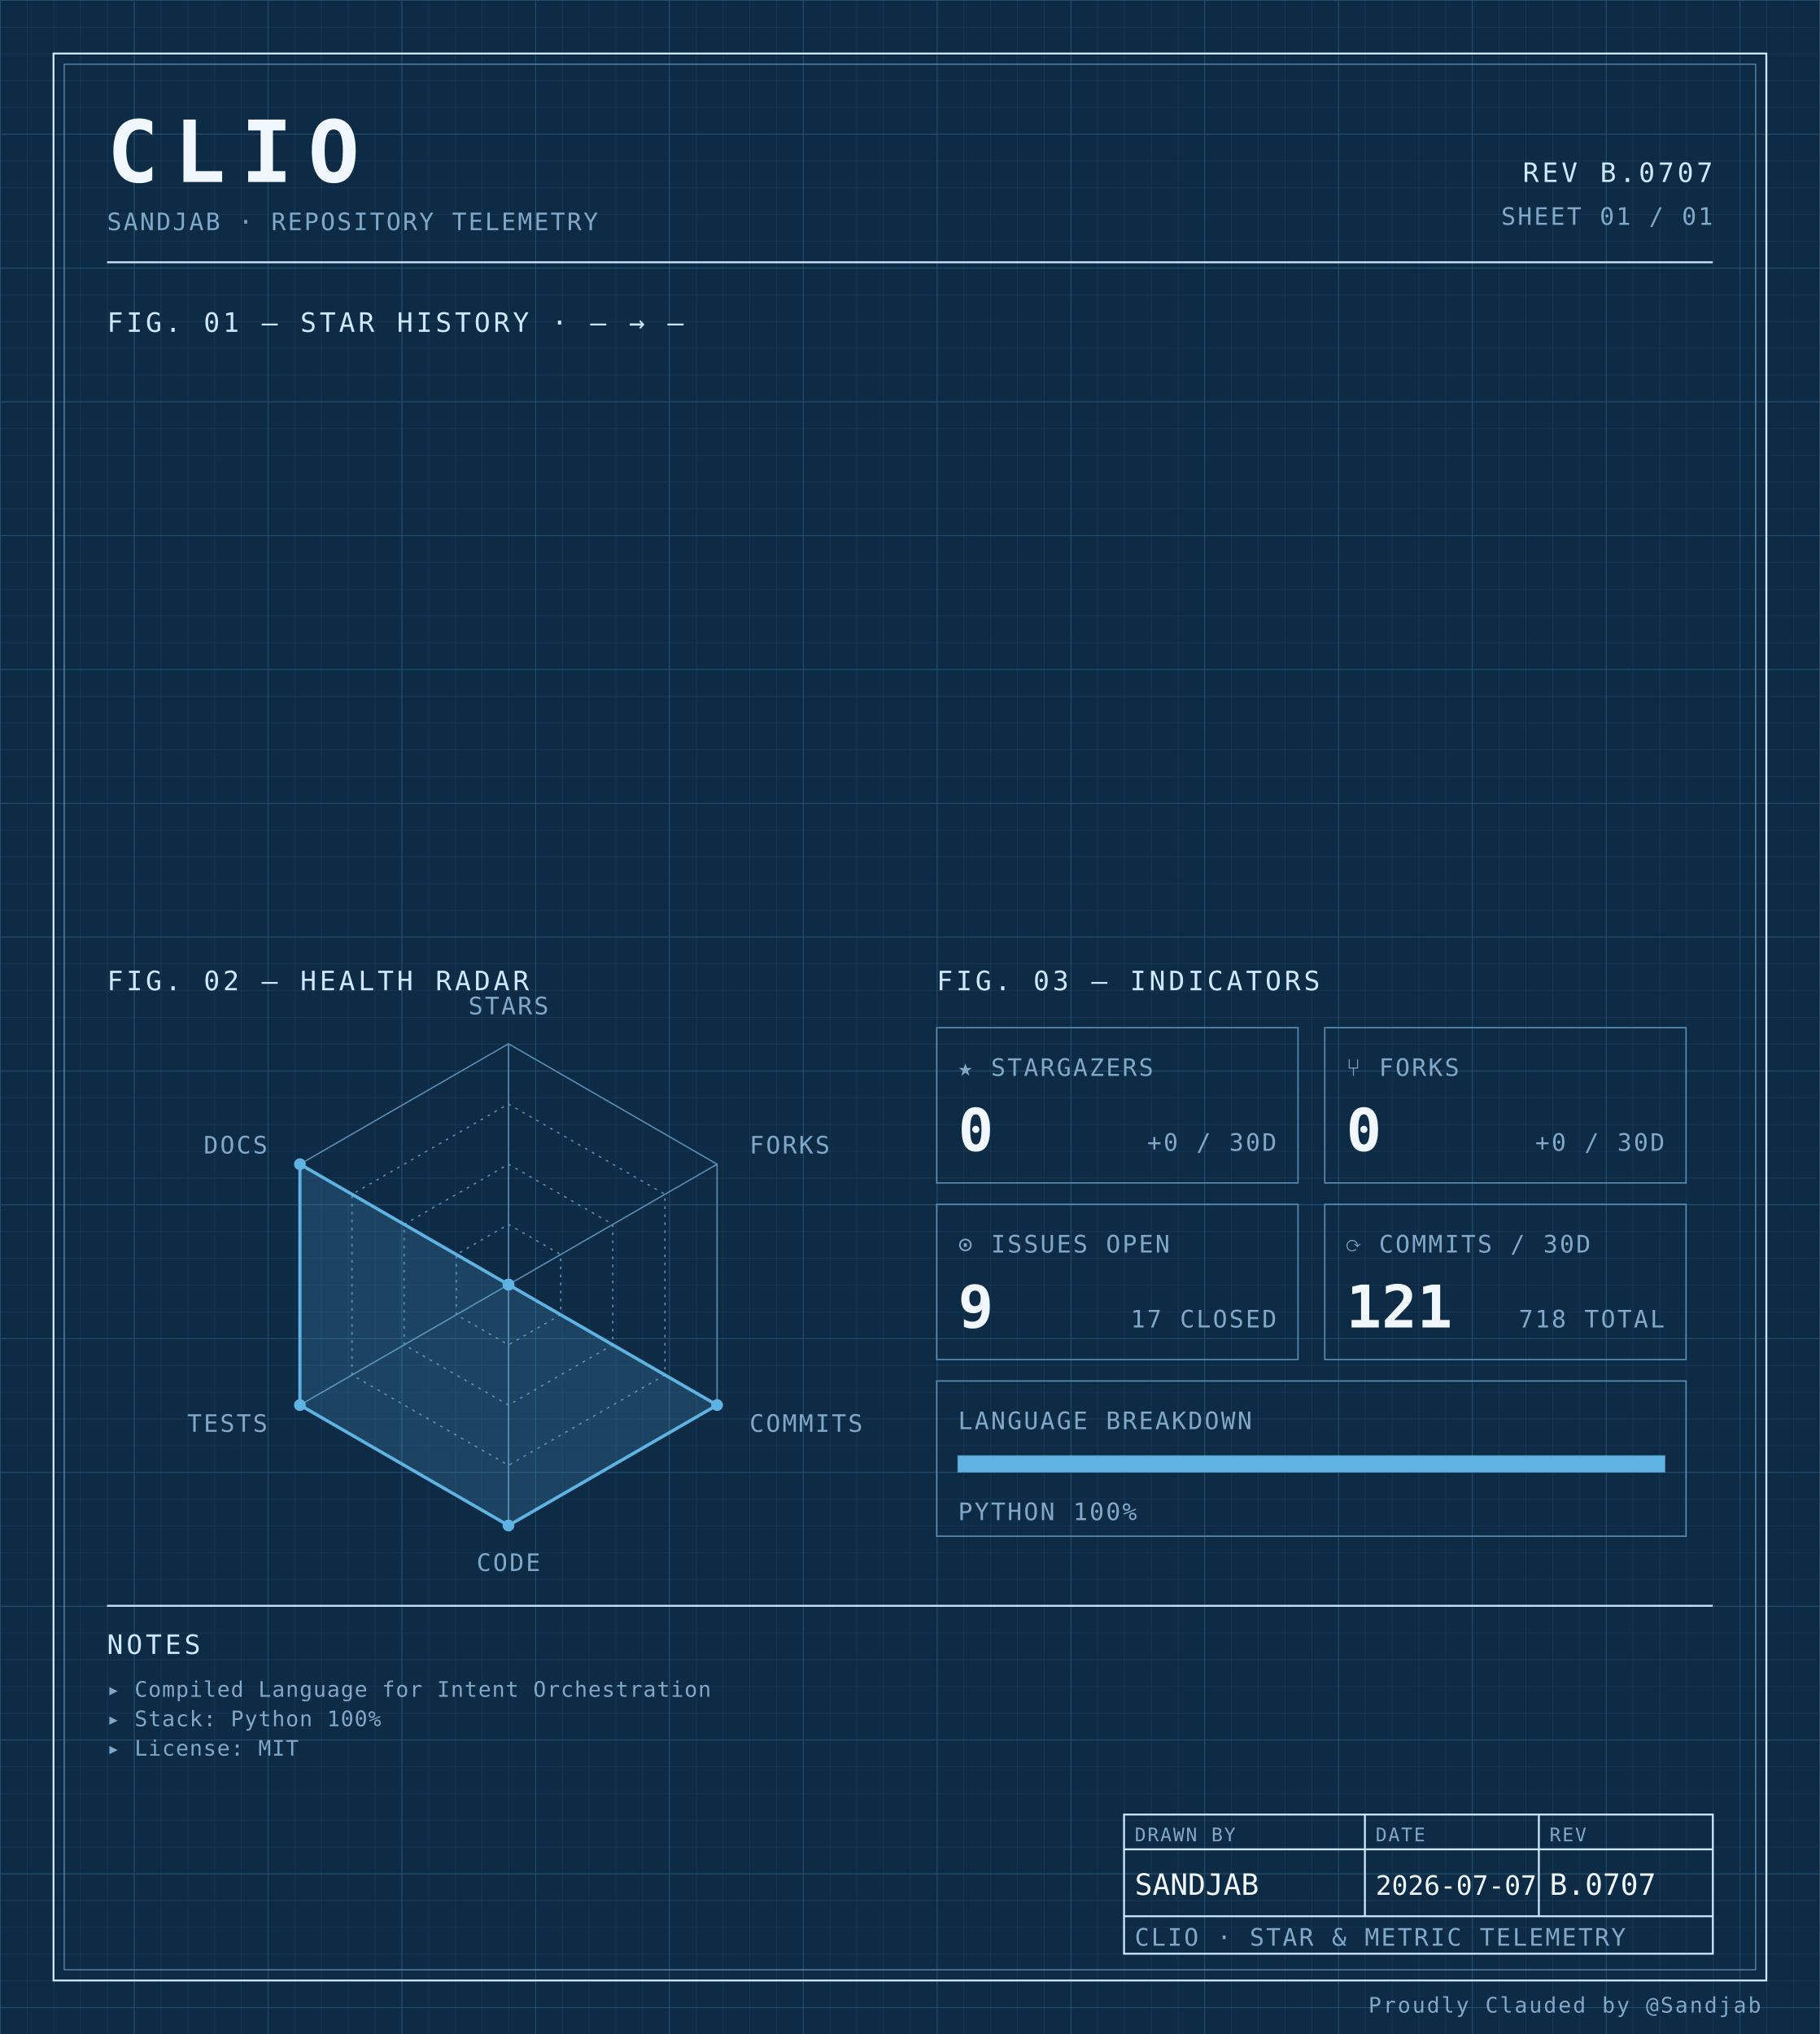
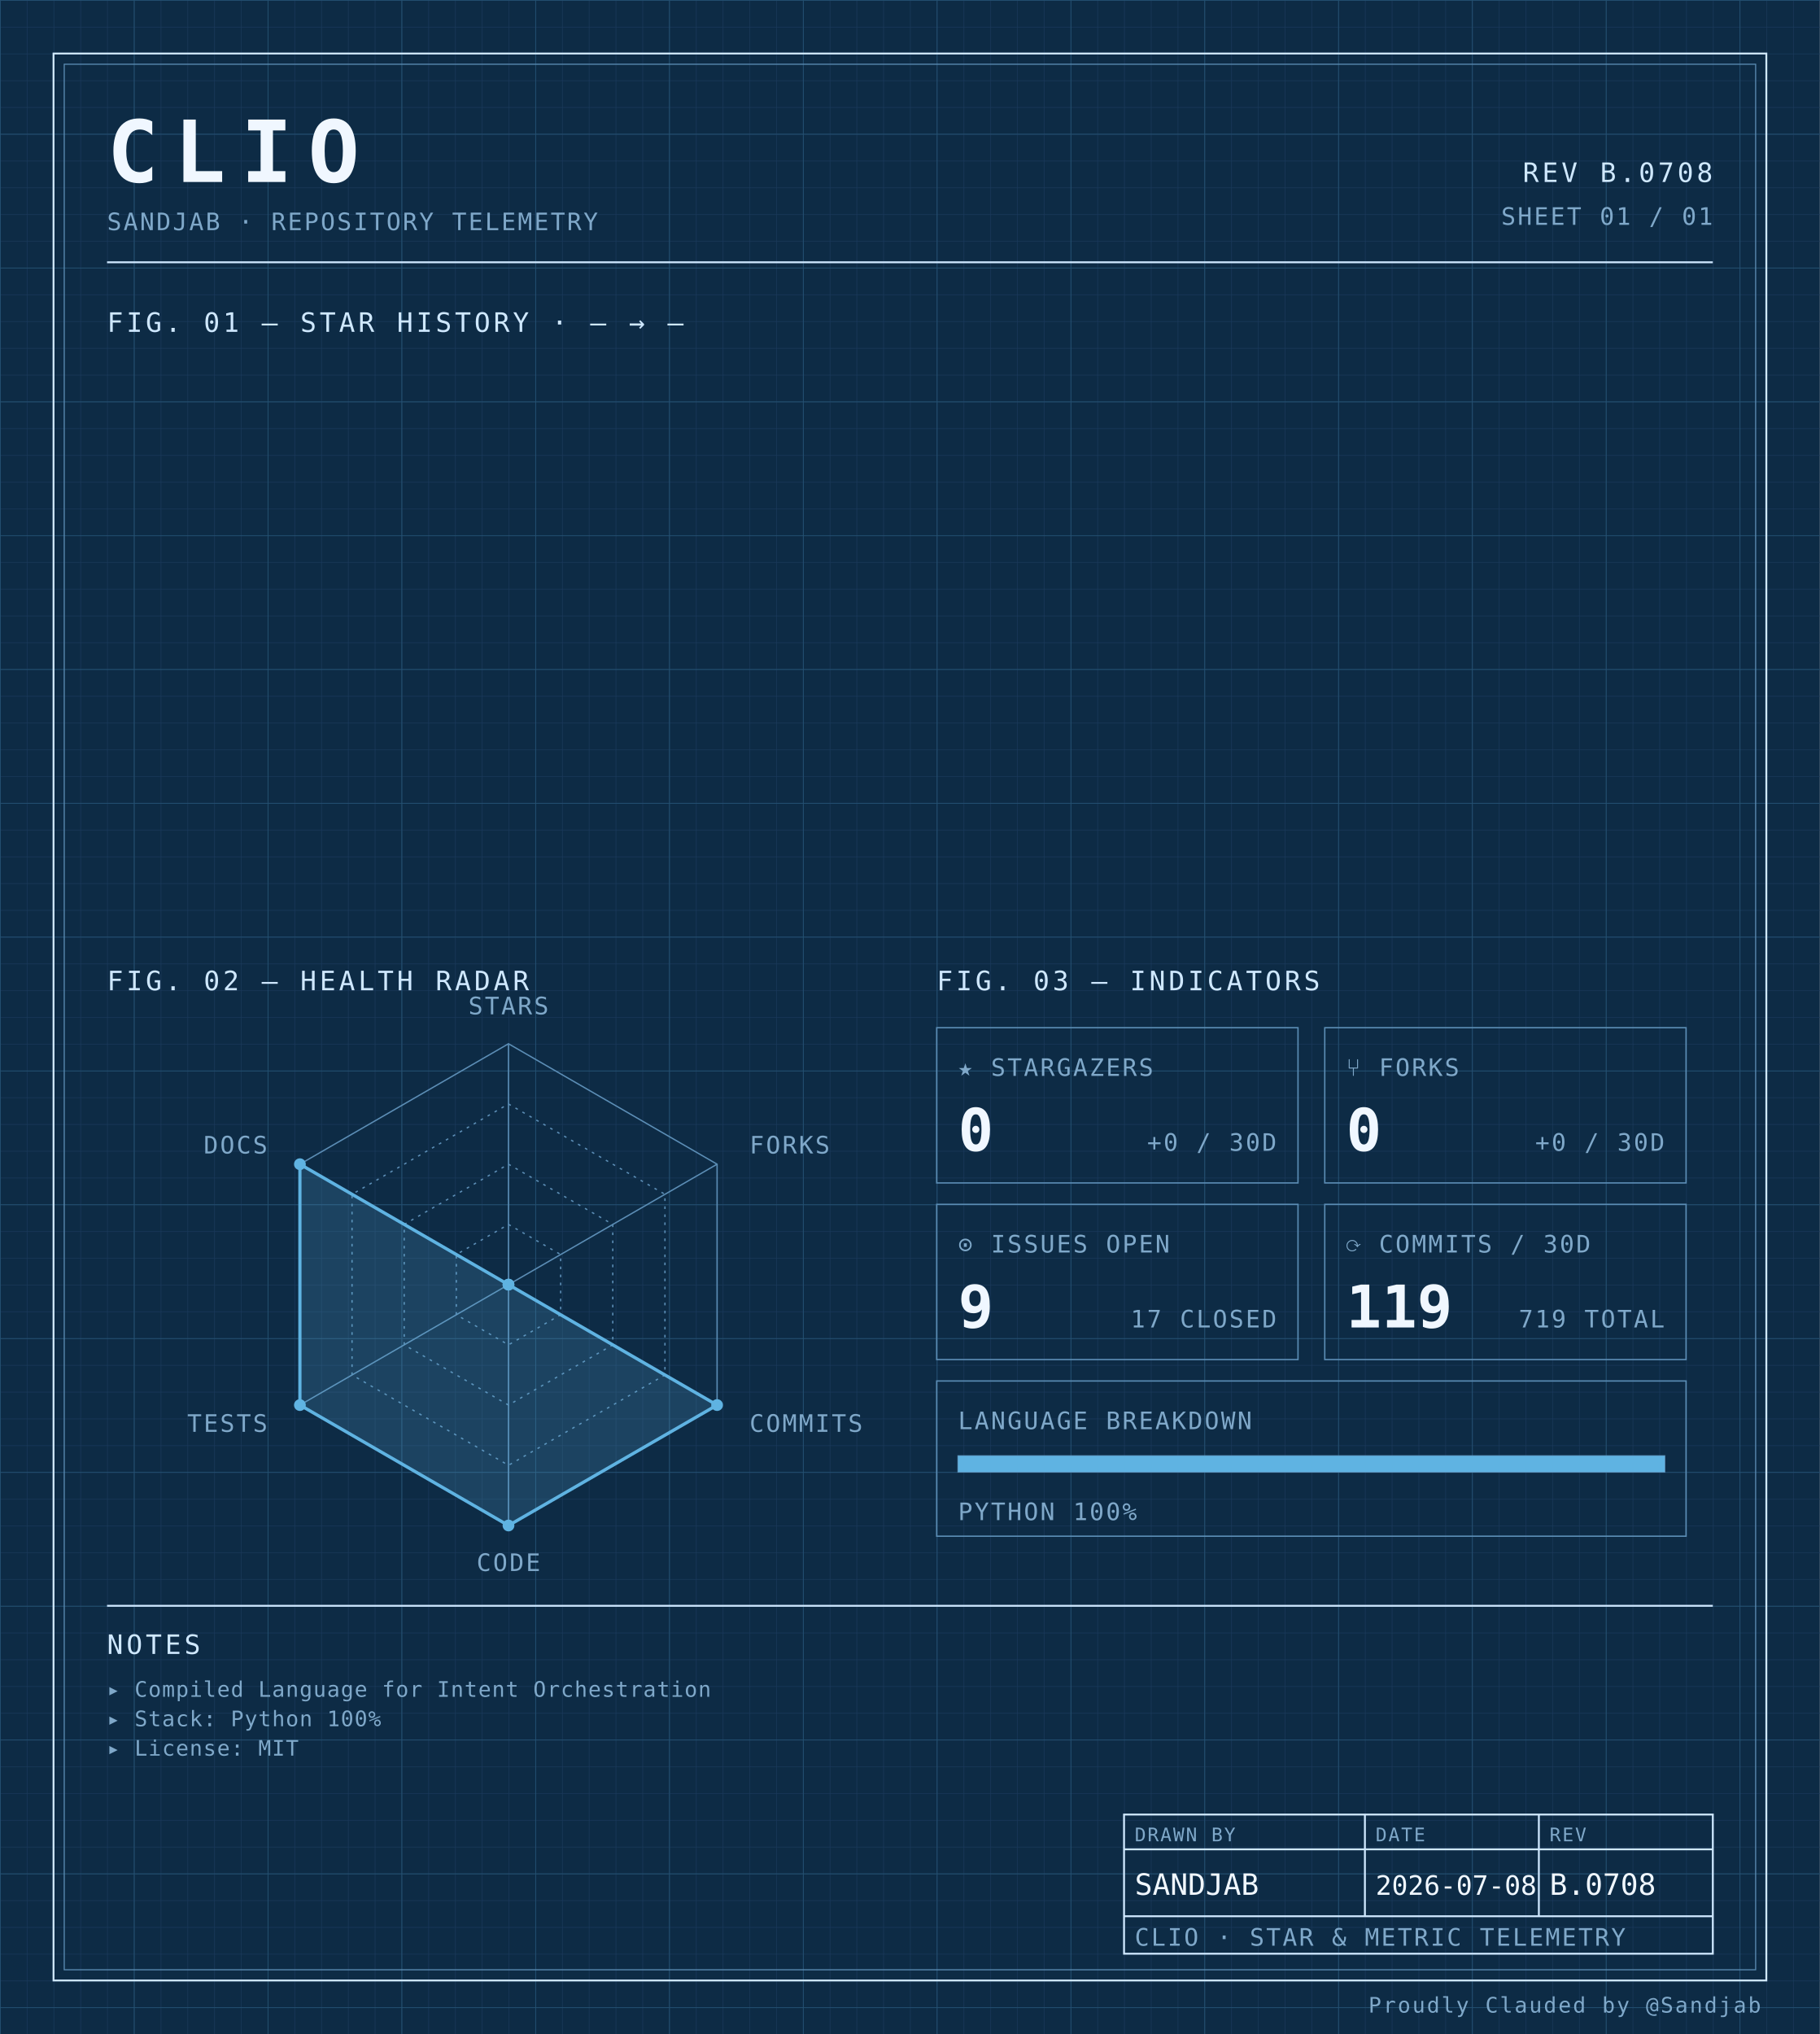
<svg xmlns="http://www.w3.org/2000/svg" width="100%" viewBox="0 0 680 760" role="img">
  <defs>
    <pattern id="grid-fine" width="10" height="10" patternUnits="userSpaceOnUse">
      <path d="M10 0H0V10" fill="none" stroke="#1a3a5c" stroke-width="0.4" />
    </pattern>
    <pattern id="grid-major" width="50" height="50" patternUnits="userSpaceOnUse">
      <path d="M50 0H0V50" fill="none" stroke="#245273" stroke-width="0.5" />
    </pattern>
  </defs>
  <rect x="0" y="0" width="680" height="760" fill="#0d2b45" />
  <rect x="0" y="0" width="680" height="760" fill="url(#grid-fine)" />
  <rect x="0" y="0" width="680" height="760" fill="url(#grid-major)" />
  <rect x="20" y="20" width="640" height="720" fill="none" stroke="#cfe8ff" stroke-width="0.7" />
  <rect x="24" y="24" width="632" height="712" fill="none" stroke="#5b8db5" stroke-width="0.4" />
  <text x="40" y="68" font-family="ui-monospace, 'SF Mono', 'JetBrains Mono', 'Cascadia Code', Consolas, monospace" font-size="32" font-weight="700" fill="#f0f7ff" text-anchor="start" letter-spacing="0.18em">CLIO</text>
  <text x="40" y="86" font-family="ui-monospace, 'SF Mono', 'JetBrains Mono', 'Cascadia Code', Consolas, monospace" font-size="9" font-weight="400" fill="#7fa8c9" text-anchor="start" letter-spacing="0.08em">SANDJAB · REPOSITORY TELEMETRY</text>
-   <text x="640" y="68" font-family="ui-monospace, 'SF Mono', 'JetBrains Mono', 'Cascadia Code', Consolas, monospace" font-size="10" font-weight="400" fill="#cfe8ff" text-anchor="end" letter-spacing="0.12em">REV B.0707</text>
+   <text x="640" y="68" font-family="ui-monospace, 'SF Mono', 'JetBrains Mono', 'Cascadia Code', Consolas, monospace" font-size="10" font-weight="400" fill="#cfe8ff" text-anchor="end" letter-spacing="0.12em">REV B.0708</text>
  <text x="640" y="84" font-family="ui-monospace, 'SF Mono', 'JetBrains Mono', 'Cascadia Code', Consolas, monospace" font-size="9" font-weight="400" fill="#7fa8c9" text-anchor="end" letter-spacing="0.08em">SHEET 01 / 01</text>
  <line x1="40" y1="98" x2="640" y2="98" stroke="#cfe8ff" stroke-width="0.7" />
  <text x="40" y="124" font-family="ui-monospace, 'SF Mono', 'JetBrains Mono', 'Cascadia Code', Consolas, monospace" font-size="10" font-weight="400" fill="#cfe8ff" text-anchor="start" letter-spacing="0.12em">FIG. 01 — STAR HISTORY · — → —</text>
  <text x="40" y="370" font-family="ui-monospace, 'SF Mono', 'JetBrains Mono', 'Cascadia Code', Consolas, monospace" font-size="10" font-weight="400" fill="#cfe8ff" text-anchor="start" letter-spacing="0.12em">FIG. 02 — HEALTH RADAR</text>
  <g transform="translate(190 480)">
    <polygon points="0.00,-90.00 77.94,-45.00 77.94,45.00 0.00,90.00 -77.94,45.00 -77.94,-45.00" fill="none" stroke="#5b8db5" stroke-width="0.5" />
    <polygon points="0.00,-67.50 58.46,-33.75 58.46,33.75 0.00,67.50 -58.46,33.75 -58.46,-33.75" fill="none" stroke="#5b8db5" stroke-width="0.5" stroke-dasharray="1,2" />
    <polygon points="0.00,-45.00 38.97,-22.50 38.97,22.50 0.00,45.00 -38.97,22.50 -38.97,-22.50" fill="none" stroke="#5b8db5" stroke-width="0.5" stroke-dasharray="1,2" />
    <polygon points="0.00,-22.50 19.49,-11.25 19.49,11.25 0.00,22.50 -19.49,11.25 -19.49,-11.25" fill="none" stroke="#5b8db5" stroke-width="0.5" stroke-dasharray="1,2" />
    <line x1="0" y1="0" x2="0.00" y2="-90.00" stroke="#5b8db5" stroke-width="0.5" />
    <line x1="0" y1="0" x2="77.94" y2="-45.00" stroke="#5b8db5" stroke-width="0.5" />
    <line x1="0" y1="0" x2="77.94" y2="45.00" stroke="#5b8db5" stroke-width="0.5" />
    <line x1="0" y1="0" x2="0.00" y2="90.00" stroke="#5b8db5" stroke-width="0.5" />
    <line x1="0" y1="0" x2="-77.94" y2="45.00" stroke="#5b8db5" stroke-width="0.5" />
    <line x1="0" y1="0" x2="-77.94" y2="-45.00" stroke="#5b8db5" stroke-width="0.5" />
    <polygon points="0.00,0.00 0.00,0.00 77.94,45.00 0.00,90.00 -77.94,45.00 -77.94,-45.00" fill="#5fb3e2" fill-opacity="0.18" stroke="#5fb3e2" stroke-width="1.2" />
    <circle cx="0.00" cy="0.00" r="2.2" fill="#5fb3e2" />
    <circle cx="0.00" cy="0.00" r="2.2" fill="#5fb3e2" />
    <circle cx="77.94" cy="45.00" r="2.2" fill="#5fb3e2" />
    <circle cx="0.00" cy="90.00" r="2.2" fill="#5fb3e2" />
    <circle cx="-77.94" cy="45.00" r="2.2" fill="#5fb3e2" />
    <circle cx="-77.94" cy="-45.00" r="2.2" fill="#5fb3e2" />
    <text x="6.3681633555662356e-15" y="-101" font-family="ui-monospace, 'SF Mono', 'JetBrains Mono', 'Cascadia Code', Consolas, monospace" font-size="9" font-weight="400" fill="#7fa8c9" text-anchor="middle" letter-spacing="0.08em">STARS</text>
    <text x="90.067" y="-49" font-family="ui-monospace, 'SF Mono', 'JetBrains Mono', 'Cascadia Code', Consolas, monospace" font-size="9" font-weight="400" fill="#7fa8c9" text-anchor="start" letter-spacing="0.08em">FORKS</text>
    <text x="90.067" y="55" font-family="ui-monospace, 'SF Mono', 'JetBrains Mono', 'Cascadia Code', Consolas, monospace" font-size="9" font-weight="400" fill="#7fa8c9" text-anchor="start" letter-spacing="0.08em">COMMITS</text>
    <text x="6.3681633555662356e-15" y="107" font-family="ui-monospace, 'SF Mono', 'JetBrains Mono', 'Cascadia Code', Consolas, monospace" font-size="9" font-weight="400" fill="#7fa8c9" text-anchor="middle" letter-spacing="0.08em">CODE</text>
    <text x="-90.067" y="55" font-family="ui-monospace, 'SF Mono', 'JetBrains Mono', 'Cascadia Code', Consolas, monospace" font-size="9" font-weight="400" fill="#7fa8c9" text-anchor="end" letter-spacing="0.08em">TESTS</text>
    <text x="-90.067" y="-49" font-family="ui-monospace, 'SF Mono', 'JetBrains Mono', 'Cascadia Code', Consolas, monospace" font-size="9" font-weight="400" fill="#7fa8c9" text-anchor="end" letter-spacing="0.08em">DOCS</text>
  </g>
  <text x="350" y="370" font-family="ui-monospace, 'SF Mono', 'JetBrains Mono', 'Cascadia Code', Consolas, monospace" font-size="10" font-weight="400" fill="#cfe8ff" text-anchor="start" letter-spacing="0.12em">FIG. 03 — INDICATORS</text>
  <rect x="350" y="384" width="135" height="58" fill="none" stroke="#5b8db5" stroke-width="0.5" />
  <text x="358" y="402" font-family="ui-monospace, 'SF Mono', 'JetBrains Mono', 'Cascadia Code', Consolas, monospace" font-size="9" font-weight="400" fill="#7fa8c9" text-anchor="start" letter-spacing="0.08em">★ STARGAZERS</text>
  <text x="358" y="430" font-family="ui-monospace, 'SF Mono', 'JetBrains Mono', 'Cascadia Code', Consolas, monospace" font-size="22" font-weight="700" fill="#f0f7ff" text-anchor="start" letter-spacing="normal">0</text>
  <text x="477" y="430" font-family="ui-monospace, 'SF Mono', 'JetBrains Mono', 'Cascadia Code', Consolas, monospace" font-size="9" font-weight="400" fill="#7fa8c9" text-anchor="end" letter-spacing="0.08em">+0 / 30D</text>
  <rect x="495" y="384" width="135" height="58" fill="none" stroke="#5b8db5" stroke-width="0.5" />
  <text x="503" y="402" font-family="ui-monospace, 'SF Mono', 'JetBrains Mono', 'Cascadia Code', Consolas, monospace" font-size="9" font-weight="400" fill="#7fa8c9" text-anchor="start" letter-spacing="0.08em">⑂ FORKS</text>
  <text x="503" y="430" font-family="ui-monospace, 'SF Mono', 'JetBrains Mono', 'Cascadia Code', Consolas, monospace" font-size="22" font-weight="700" fill="#f0f7ff" text-anchor="start" letter-spacing="normal">0</text>
  <text x="622" y="430" font-family="ui-monospace, 'SF Mono', 'JetBrains Mono', 'Cascadia Code', Consolas, monospace" font-size="9" font-weight="400" fill="#7fa8c9" text-anchor="end" letter-spacing="0.08em">+0 / 30D</text>
  <rect x="350" y="450" width="135" height="58" fill="none" stroke="#5b8db5" stroke-width="0.5" />
  <text x="358" y="468" font-family="ui-monospace, 'SF Mono', 'JetBrains Mono', 'Cascadia Code', Consolas, monospace" font-size="9" font-weight="400" fill="#7fa8c9" text-anchor="start" letter-spacing="0.08em">⊙ ISSUES OPEN</text>
  <text x="358" y="496" font-family="ui-monospace, 'SF Mono', 'JetBrains Mono', 'Cascadia Code', Consolas, monospace" font-size="22" font-weight="700" fill="#f0f7ff" text-anchor="start" letter-spacing="normal">9</text>
  <text x="477" y="496" font-family="ui-monospace, 'SF Mono', 'JetBrains Mono', 'Cascadia Code', Consolas, monospace" font-size="9" font-weight="400" fill="#7fa8c9" text-anchor="end" letter-spacing="0.08em">17 CLOSED</text>
  <rect x="495" y="450" width="135" height="58" fill="none" stroke="#5b8db5" stroke-width="0.5" />
  <text x="503" y="468" font-family="ui-monospace, 'SF Mono', 'JetBrains Mono', 'Cascadia Code', Consolas, monospace" font-size="9" font-weight="400" fill="#7fa8c9" text-anchor="start" letter-spacing="0.08em">⟳ COMMITS / 30D</text>
-   <text x="503" y="496" font-family="ui-monospace, 'SF Mono', 'JetBrains Mono', 'Cascadia Code', Consolas, monospace" font-size="22" font-weight="700" fill="#f0f7ff" text-anchor="start" letter-spacing="normal">121</text>
-   <text x="622" y="496" font-family="ui-monospace, 'SF Mono', 'JetBrains Mono', 'Cascadia Code', Consolas, monospace" font-size="9" font-weight="400" fill="#7fa8c9" text-anchor="end" letter-spacing="0.08em">718 TOTAL</text>
+   <text x="503" y="496" font-family="ui-monospace, 'SF Mono', 'JetBrains Mono', 'Cascadia Code', Consolas, monospace" font-size="22" font-weight="700" fill="#f0f7ff" text-anchor="start" letter-spacing="normal">119</text>
+   <text x="622" y="496" font-family="ui-monospace, 'SF Mono', 'JetBrains Mono', 'Cascadia Code', Consolas, monospace" font-size="9" font-weight="400" fill="#7fa8c9" text-anchor="end" letter-spacing="0.08em">719 TOTAL</text>
  <rect x="350" y="516" width="280" height="58" fill="none" stroke="#5b8db5" stroke-width="0.5" />
  <text x="358" y="534" font-family="ui-monospace, 'SF Mono', 'JetBrains Mono', 'Cascadia Code', Consolas, monospace" font-size="9" font-weight="400" fill="#7fa8c9" text-anchor="start" letter-spacing="0.08em">LANGUAGE BREAKDOWN</text>
  <rect x="358" y="544" width="264" height="6" fill="none" stroke="#5b8db5" stroke-width="0.5" />
  <rect x="358" y="544" width="264.00" height="6" fill="#5fb3e2" />
  <text x="358" y="568" font-family="ui-monospace, 'SF Mono', 'JetBrains Mono', 'Cascadia Code', Consolas, monospace" font-size="9" font-weight="400" fill="#7fa8c9" text-anchor="start" letter-spacing="0.08em">PYTHON 100%</text>
  <line x1="40" y1="600" x2="640" y2="600" stroke="#cfe8ff" stroke-width="0.7" />
  <text x="40" y="618" font-family="ui-monospace, 'SF Mono', 'JetBrains Mono', 'Cascadia Code', Consolas, monospace" font-size="10" font-weight="400" fill="#cfe8ff" text-anchor="start" letter-spacing="0.12em">NOTES</text>
  <text x="40" y="634" font-family="ui-monospace, 'SF Mono', 'JetBrains Mono', 'Cascadia Code', Consolas, monospace" font-size="8" font-weight="400" fill="#7fa8c9" text-anchor="start" letter-spacing="0.04em">▸ Compiled Language for Intent Orchestration</text>
  <text x="40" y="645" font-family="ui-monospace, 'SF Mono', 'JetBrains Mono', 'Cascadia Code', Consolas, monospace" font-size="8" font-weight="400" fill="#7fa8c9" text-anchor="start" letter-spacing="0.04em">▸ Stack: Python 100%</text>
  <text x="40" y="656" font-family="ui-monospace, 'SF Mono', 'JetBrains Mono', 'Cascadia Code', Consolas, monospace" font-size="8" font-weight="400" fill="#7fa8c9" text-anchor="start" letter-spacing="0.04em">▸ License: MIT</text>
  <rect x="420" y="678" width="220" height="52" fill="none" stroke="#cfe8ff" stroke-width="0.7" />
  <line x1="420" y1="691" x2="640" y2="691" stroke="#cfe8ff" stroke-width="0.7" />
  <line x1="420" y1="716" x2="640" y2="716" stroke="#cfe8ff" stroke-width="0.7" />
  <line x1="510" y1="678" x2="510" y2="716" stroke="#cfe8ff" stroke-width="0.7" />
  <line x1="575" y1="678" x2="575" y2="716" stroke="#cfe8ff" stroke-width="0.7" />
  <text x="424" y="688" font-family="ui-monospace, 'SF Mono', 'JetBrains Mono', 'Cascadia Code', Consolas, monospace" font-size="7" font-weight="400" fill="#7fa8c9" text-anchor="start" letter-spacing="0.08em">DRAWN BY</text>
  <text x="514" y="688" font-family="ui-monospace, 'SF Mono', 'JetBrains Mono', 'Cascadia Code', Consolas, monospace" font-size="7" font-weight="400" fill="#7fa8c9" text-anchor="start" letter-spacing="0.08em">DATE</text>
  <text x="579" y="688" font-family="ui-monospace, 'SF Mono', 'JetBrains Mono', 'Cascadia Code', Consolas, monospace" font-size="7" font-weight="400" fill="#7fa8c9" text-anchor="start" letter-spacing="0.08em">REV</text>
  <text x="424" y="708" font-family="ui-monospace, 'SF Mono', 'JetBrains Mono', 'Cascadia Code', Consolas, monospace" font-size="11" font-weight="400" fill="#f0f7ff" text-anchor="start" letter-spacing="normal">SANDJAB</text>
-   <text x="514" y="708" font-family="ui-monospace, 'SF Mono', 'JetBrains Mono', 'Cascadia Code', Consolas, monospace" font-size="10" font-weight="400" fill="#f0f7ff" text-anchor="start" letter-spacing="normal">2026-07-07</text>
-   <text x="579" y="708" font-family="ui-monospace, 'SF Mono', 'JetBrains Mono', 'Cascadia Code', Consolas, monospace" font-size="11" font-weight="400" fill="#f0f7ff" text-anchor="start" letter-spacing="normal">B.0707</text>
+   <text x="514" y="708" font-family="ui-monospace, 'SF Mono', 'JetBrains Mono', 'Cascadia Code', Consolas, monospace" font-size="10" font-weight="400" fill="#f0f7ff" text-anchor="start" letter-spacing="normal">2026-07-08</text>
+   <text x="579" y="708" font-family="ui-monospace, 'SF Mono', 'JetBrains Mono', 'Cascadia Code', Consolas, monospace" font-size="11" font-weight="400" fill="#f0f7ff" text-anchor="start" letter-spacing="normal">B.0708</text>
  <text x="424" y="727" font-family="ui-monospace, 'SF Mono', 'JetBrains Mono', 'Cascadia Code', Consolas, monospace" font-size="9" font-weight="400" fill="#7fa8c9" text-anchor="start" letter-spacing="0.08em">CLIO · STAR &amp; METRIC TELEMETRY</text>
  <text x="658" y="752" font-family="ui-monospace, 'SF Mono', 'JetBrains Mono', 'Cascadia Code', Consolas, monospace" font-size="8" font-weight="400" fill="#7fa8c9" text-anchor="end" letter-spacing="0.08em">Proudly Clauded by @Sandjab</text>
</svg>
